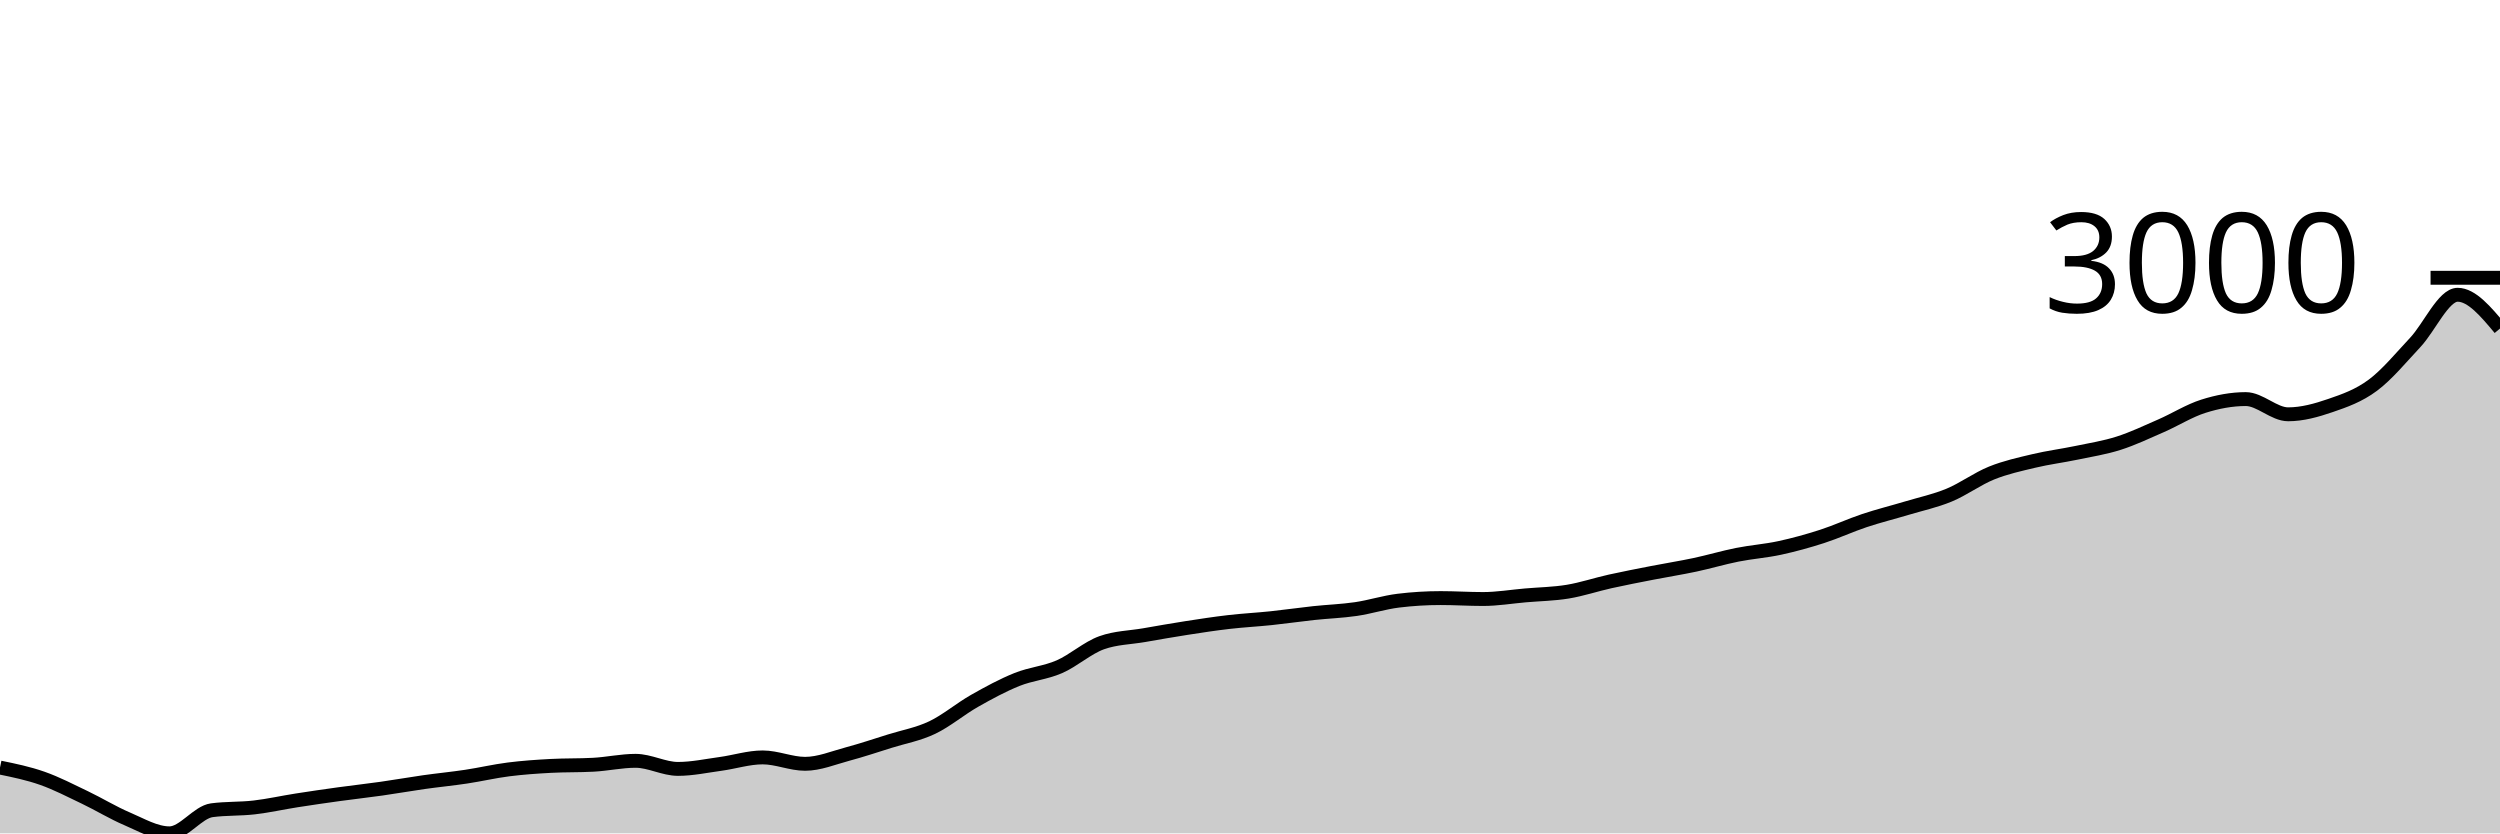
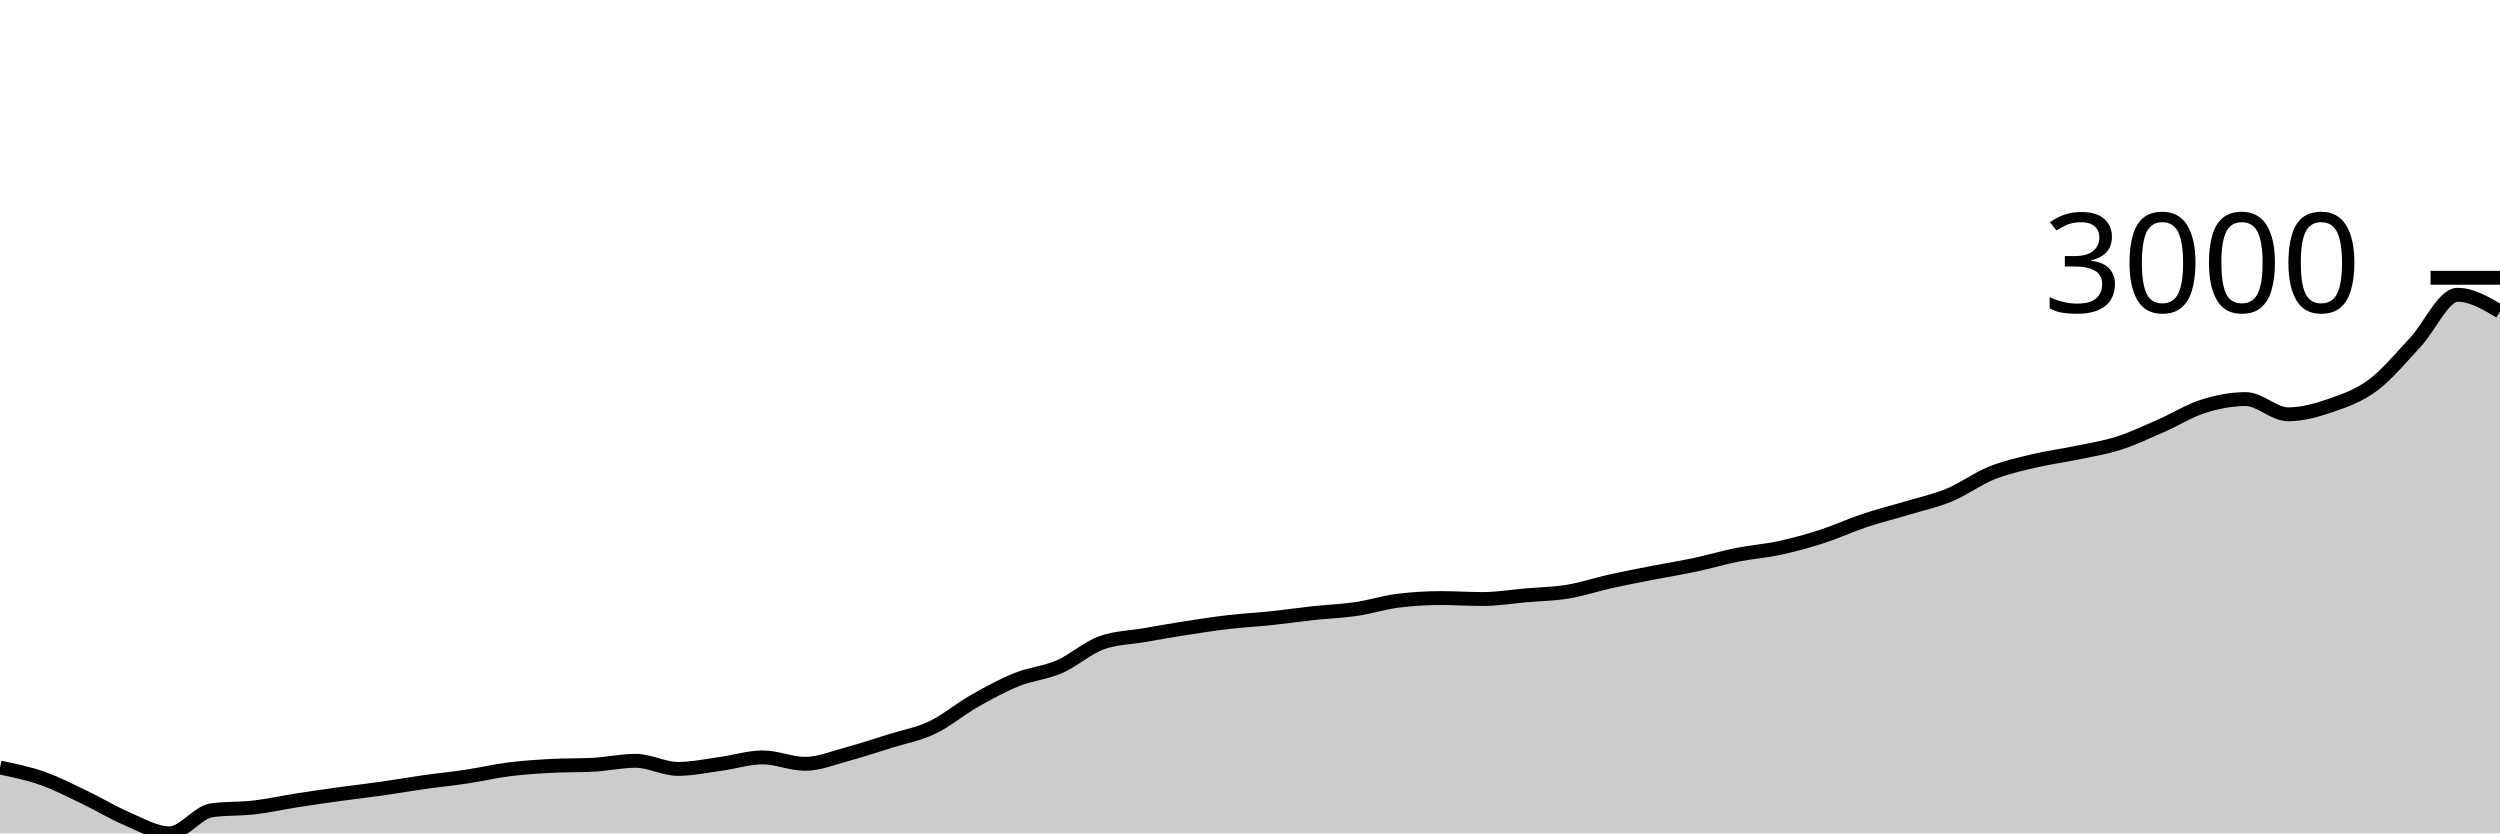
<svg xmlns="http://www.w3.org/2000/svg" viewBox="0 0 180 60">
  <g transform="translate(0,20)">
-     <path class="area" fill="rgba(0, 0, 0, 0.2)" d="M0,35.264C1.017,35.473,2.034,35.682,3.051,36.04C4.068,36.398,5.085,36.926,6.102,37.412C7.119,37.898,8.136,38.524,9.153,38.956C10.169,39.387,11.186,40,12.203,40C13.22,40,14.237,38.471,15.254,38.337C16.271,38.202,17.288,38.253,18.305,38.135C19.322,38.017,20.339,37.787,21.356,37.628C22.373,37.469,23.39,37.321,24.407,37.181C25.424,37.04,26.441,36.93,27.458,36.785C28.475,36.641,29.492,36.46,30.508,36.315C31.525,36.171,32.542,36.073,33.559,35.92C34.576,35.767,35.593,35.527,36.61,35.398C37.627,35.269,38.644,35.199,39.661,35.145C40.678,35.09,41.695,35.117,42.712,35.062C43.729,35.008,44.746,34.779,45.763,34.779C46.78,34.779,47.797,35.361,48.814,35.361C49.831,35.361,50.847,35.141,51.864,35.003C52.881,34.865,53.898,34.533,54.915,34.533C55.932,34.533,56.949,34.995,57.966,34.995C58.983,34.995,60,34.566,61.017,34.294C62.034,34.022,63.051,33.68,64.068,33.362C65.085,33.044,66.102,32.868,67.119,32.385C68.136,31.901,69.153,31.037,70.169,30.461C71.186,29.884,72.203,29.333,73.22,28.924C74.237,28.515,75.254,28.448,76.271,28.007C77.288,27.565,78.305,26.639,79.322,26.276C80.339,25.913,81.356,25.908,82.373,25.732C83.39,25.555,84.407,25.375,85.424,25.217C86.441,25.059,87.458,24.903,88.475,24.785C89.492,24.667,90.508,24.616,91.525,24.509C92.542,24.402,93.559,24.253,94.576,24.143C95.593,24.034,96.61,24.001,97.627,23.852C98.644,23.703,99.661,23.372,100.678,23.248C101.695,23.124,102.712,23.062,103.729,23.062C104.746,23.062,105.763,23.129,106.78,23.129C107.797,23.129,108.814,22.956,109.831,22.868C110.847,22.78,111.864,22.767,112.881,22.599C113.898,22.431,114.915,22.087,115.932,21.861C116.949,21.635,117.966,21.441,118.983,21.242C120,21.043,121.017,20.884,122.034,20.668C123.051,20.451,124.068,20.147,125.085,19.944C126.102,19.741,127.119,19.672,128.136,19.452C129.153,19.232,130.169,18.952,131.186,18.624C132.203,18.296,133.22,17.822,134.237,17.483C135.254,17.143,136.271,16.894,137.288,16.588C138.305,16.282,139.322,16.069,140.339,15.648C141.356,15.227,142.373,14.47,143.39,14.059C144.407,13.649,145.424,13.429,146.441,13.187C147.458,12.944,148.475,12.817,149.492,12.605C150.508,12.392,151.525,12.236,152.542,11.911C153.559,11.587,154.576,11.102,155.593,10.658C156.61,10.214,157.627,9.569,158.644,9.249C159.661,8.928,160.678,8.734,161.695,8.734C162.712,8.734,163.729,9.83,164.746,9.83C165.763,9.83,166.78,9.546,167.797,9.196C168.814,8.847,169.831,8.492,170.847,7.734C171.864,6.977,172.881,5.739,173.898,4.654C174.915,3.569,175.932,1.223,176.949,1.223C177.966,1.223,178.983,2.439,180,3.655L180,40C178.983,40,177.966,40,176.949,40C175.932,40,174.915,40,173.898,40C172.881,40,171.864,40,170.847,40C169.831,40,168.814,40,167.797,40C166.78,40,165.763,40,164.746,40C163.729,40,162.712,40,161.695,40C160.678,40,159.661,40,158.644,40C157.627,40,156.61,40,155.593,40C154.576,40,153.559,40,152.542,40C151.525,40,150.508,40,149.492,40C148.475,40,147.458,40,146.441,40C145.424,40,144.407,40,143.39,40C142.373,40,141.356,40,140.339,40C139.322,40,138.305,40,137.288,40C136.271,40,135.254,40,134.237,40C133.22,40,132.203,40,131.186,40C130.169,40,129.153,40,128.136,40C127.119,40,126.102,40,125.085,40C124.068,40,123.051,40,122.034,40C121.017,40,120,40,118.983,40C117.966,40,116.949,40,115.932,40C114.915,40,113.898,40,112.881,40C111.864,40,110.847,40,109.831,40C108.814,40,107.797,40,106.78,40C105.763,40,104.746,40,103.729,40C102.712,40,101.695,40,100.678,40C99.661,40,98.644,40,97.627,40C96.61,40,95.593,40,94.576,40C93.559,40,92.542,40,91.525,40C90.508,40,89.492,40,88.475,40C87.458,40,86.441,40,85.424,40C84.407,40,83.39,40,82.373,40C81.356,40,80.339,40,79.322,40C78.305,40,77.288,40,76.271,40C75.254,40,74.237,40,73.22,40C72.203,40,71.186,40,70.169,40C69.153,40,68.136,40,67.119,40C66.102,40,65.085,40,64.068,40C63.051,40,62.034,40,61.017,40C60,40,58.983,40,57.966,40C56.949,40,55.932,40,54.915,40C53.898,40,52.881,40,51.864,40C50.847,40,49.831,40,48.814,40C47.797,40,46.78,40,45.763,40C44.746,40,43.729,40,42.712,40C41.695,40,40.678,40,39.661,40C38.644,40,37.627,40,36.61,40C35.593,40,34.576,40,33.559,40C32.542,40,31.525,40,30.508,40C29.492,40,28.475,40,27.458,40C26.441,40,25.424,40,24.407,40C23.39,40,22.373,40,21.356,40C20.339,40,19.322,40,18.305,40C17.288,40,16.271,40,15.254,40C14.237,40,13.22,40,12.203,40C11.186,40,10.169,40,9.153,40C8.136,40,7.119,40,6.102,40C5.085,40,4.068,40,3.051,40C2.034,40,1.017,40,0,40Z" />
-     <path class="line" stroke="black" fill="none" d="M0,35.264C1.017,35.473,2.034,35.682,3.051,36.04C4.068,36.398,5.085,36.926,6.102,37.412C7.119,37.898,8.136,38.524,9.153,38.956C10.169,39.387,11.186,40,12.203,40C13.22,40,14.237,38.471,15.254,38.337C16.271,38.202,17.288,38.253,18.305,38.135C19.322,38.017,20.339,37.787,21.356,37.628C22.373,37.469,23.39,37.321,24.407,37.181C25.424,37.04,26.441,36.93,27.458,36.785C28.475,36.641,29.492,36.46,30.508,36.315C31.525,36.171,32.542,36.073,33.559,35.92C34.576,35.767,35.593,35.527,36.61,35.398C37.627,35.269,38.644,35.199,39.661,35.145C40.678,35.09,41.695,35.117,42.712,35.062C43.729,35.008,44.746,34.779,45.763,34.779C46.78,34.779,47.797,35.361,48.814,35.361C49.831,35.361,50.847,35.141,51.864,35.003C52.881,34.865,53.898,34.533,54.915,34.533C55.932,34.533,56.949,34.995,57.966,34.995C58.983,34.995,60,34.566,61.017,34.294C62.034,34.022,63.051,33.68,64.068,33.362C65.085,33.044,66.102,32.868,67.119,32.385C68.136,31.901,69.153,31.037,70.169,30.461C71.186,29.884,72.203,29.333,73.22,28.924C74.237,28.515,75.254,28.448,76.271,28.007C77.288,27.565,78.305,26.639,79.322,26.276C80.339,25.913,81.356,25.908,82.373,25.732C83.39,25.555,84.407,25.375,85.424,25.217C86.441,25.059,87.458,24.903,88.475,24.785C89.492,24.667,90.508,24.616,91.525,24.509C92.542,24.402,93.559,24.253,94.576,24.143C95.593,24.034,96.61,24.001,97.627,23.852C98.644,23.703,99.661,23.372,100.678,23.248C101.695,23.124,102.712,23.062,103.729,23.062C104.746,23.062,105.763,23.129,106.78,23.129C107.797,23.129,108.814,22.956,109.831,22.868C110.847,22.78,111.864,22.767,112.881,22.599C113.898,22.431,114.915,22.087,115.932,21.861C116.949,21.635,117.966,21.441,118.983,21.242C120,21.043,121.017,20.884,122.034,20.668C123.051,20.451,124.068,20.147,125.085,19.944C126.102,19.741,127.119,19.672,128.136,19.452C129.153,19.232,130.169,18.952,131.186,18.624C132.203,18.296,133.22,17.822,134.237,17.483C135.254,17.143,136.271,16.894,137.288,16.588C138.305,16.282,139.322,16.069,140.339,15.648C141.356,15.227,142.373,14.47,143.39,14.059C144.407,13.649,145.424,13.429,146.441,13.187C147.458,12.944,148.475,12.817,149.492,12.605C150.508,12.392,151.525,12.236,152.542,11.911C153.559,11.587,154.576,11.102,155.593,10.658C156.61,10.214,157.627,9.569,158.644,9.249C159.661,8.928,160.678,8.734,161.695,8.734C162.712,8.734,163.729,9.83,164.746,9.83C165.763,9.83,166.78,9.546,167.797,9.196C168.814,8.847,169.831,8.492,170.847,7.734C171.864,6.977,172.881,5.739,173.898,4.654C174.915,3.569,175.932,1.223,176.949,1.223C177.966,1.223,178.983,2.439,180,3.655" />
+     <path class="area" fill="rgba(0, 0, 0, 0.2)" d="M0,35.264C1.017,35.473,2.034,35.682,3.051,36.04C4.068,36.398,5.085,36.926,6.102,37.412C7.119,37.898,8.136,38.524,9.153,38.956C10.169,39.387,11.186,40,12.203,40C13.22,40,14.237,38.471,15.254,38.337C16.271,38.202,17.288,38.253,18.305,38.135C19.322,38.017,20.339,37.787,21.356,37.628C22.373,37.469,23.39,37.321,24.407,37.181C25.424,37.04,26.441,36.93,27.458,36.785C28.475,36.641,29.492,36.46,30.508,36.315C31.525,36.171,32.542,36.073,33.559,35.92C34.576,35.767,35.593,35.527,36.61,35.398C37.627,35.269,38.644,35.199,39.661,35.145C40.678,35.09,41.695,35.117,42.712,35.062C43.729,35.008,44.746,34.779,45.763,34.779C46.78,34.779,47.797,35.361,48.814,35.361C49.831,35.361,50.847,35.141,51.864,35.003C52.881,34.865,53.898,34.533,54.915,34.533C55.932,34.533,56.949,34.995,57.966,34.995C58.983,34.995,60,34.566,61.017,34.294C62.034,34.022,63.051,33.68,64.068,33.362C65.085,33.044,66.102,32.868,67.119,32.385C68.136,31.901,69.153,31.037,70.169,30.461C71.186,29.884,72.203,29.333,73.22,28.924C74.237,28.515,75.254,28.448,76.271,28.007C77.288,27.565,78.305,26.639,79.322,26.276C80.339,25.913,81.356,25.908,82.373,25.732C83.39,25.555,84.407,25.375,85.424,25.217C86.441,25.059,87.458,24.903,88.475,24.785C89.492,24.667,90.508,24.616,91.525,24.509C92.542,24.402,93.559,24.253,94.576,24.143C95.593,24.034,96.61,24.001,97.627,23.852C98.644,23.703,99.661,23.372,100.678,23.248C101.695,23.124,102.712,23.062,103.729,23.062C104.746,23.062,105.763,23.129,106.78,23.129C107.797,23.129,108.814,22.956,109.831,22.868C110.847,22.78,111.864,22.767,112.881,22.599C113.898,22.431,114.915,22.087,115.932,21.861C116.949,21.635,117.966,21.441,118.983,21.242C120,21.043,121.017,20.884,122.034,20.668C123.051,20.451,124.068,20.147,125.085,19.944C126.102,19.741,127.119,19.672,128.136,19.452C129.153,19.232,130.169,18.952,131.186,18.624C132.203,18.296,133.22,17.822,134.237,17.483C135.254,17.143,136.271,16.894,137.288,16.588C138.305,16.282,139.322,16.069,140.339,15.648C141.356,15.227,142.373,14.47,143.39,14.059C144.407,13.649,145.424,13.429,146.441,13.187C147.458,12.944,148.475,12.817,149.492,12.605C150.508,12.392,151.525,12.236,152.542,11.911C153.559,11.587,154.576,11.102,155.593,10.658C156.61,10.214,157.627,9.569,158.644,9.249C159.661,8.928,160.678,8.734,161.695,8.734C162.712,8.734,163.729,9.83,164.746,9.83C165.763,9.83,166.78,9.546,167.797,9.196C168.814,8.847,169.831,8.492,170.847,7.734C171.864,6.977,172.881,5.739,173.898,4.654C174.915,3.569,175.932,1.223,176.949,1.223C177.966,1.223,178.983,1.827,180,2.431L180,40C178.983,40,177.966,40,176.949,40C175.932,40,174.915,40,173.898,40C172.881,40,171.864,40,170.847,40C169.831,40,168.814,40,167.797,40C166.78,40,165.763,40,164.746,40C163.729,40,162.712,40,161.695,40C160.678,40,159.661,40,158.644,40C157.627,40,156.61,40,155.593,40C154.576,40,153.559,40,152.542,40C151.525,40,150.508,40,149.492,40C148.475,40,147.458,40,146.441,40C145.424,40,144.407,40,143.39,40C142.373,40,141.356,40,140.339,40C139.322,40,138.305,40,137.288,40C136.271,40,135.254,40,134.237,40C133.22,40,132.203,40,131.186,40C130.169,40,129.153,40,128.136,40C127.119,40,126.102,40,125.085,40C124.068,40,123.051,40,122.034,40C121.017,40,120,40,118.983,40C117.966,40,116.949,40,115.932,40C114.915,40,113.898,40,112.881,40C111.864,40,110.847,40,109.831,40C108.814,40,107.797,40,106.78,40C105.763,40,104.746,40,103.729,40C102.712,40,101.695,40,100.678,40C99.661,40,98.644,40,97.627,40C96.61,40,95.593,40,94.576,40C93.559,40,92.542,40,91.525,40C90.508,40,89.492,40,88.475,40C87.458,40,86.441,40,85.424,40C84.407,40,83.39,40,82.373,40C81.356,40,80.339,40,79.322,40C78.305,40,77.288,40,76.271,40C75.254,40,74.237,40,73.22,40C72.203,40,71.186,40,70.169,40C69.153,40,68.136,40,67.119,40C66.102,40,65.085,40,64.068,40C63.051,40,62.034,40,61.017,40C60,40,58.983,40,57.966,40C56.949,40,55.932,40,54.915,40C53.898,40,52.881,40,51.864,40C50.847,40,49.831,40,48.814,40C47.797,40,46.78,40,45.763,40C44.746,40,43.729,40,42.712,40C41.695,40,40.678,40,39.661,40C38.644,40,37.627,40,36.61,40C35.593,40,34.576,40,33.559,40C32.542,40,31.525,40,30.508,40C29.492,40,28.475,40,27.458,40C26.441,40,25.424,40,24.407,40C23.39,40,22.373,40,21.356,40C20.339,40,19.322,40,18.305,40C17.288,40,16.271,40,15.254,40C14.237,40,13.22,40,12.203,40C11.186,40,10.169,40,9.153,40C8.136,40,7.119,40,6.102,40C5.085,40,4.068,40,3.051,40C2.034,40,1.017,40,0,40Z" />
+     <path class="line" stroke="black" fill="none" d="M0,35.264C1.017,35.473,2.034,35.682,3.051,36.04C4.068,36.398,5.085,36.926,6.102,37.412C7.119,37.898,8.136,38.524,9.153,38.956C10.169,39.387,11.186,40,12.203,40C13.22,40,14.237,38.471,15.254,38.337C16.271,38.202,17.288,38.253,18.305,38.135C19.322,38.017,20.339,37.787,21.356,37.628C22.373,37.469,23.39,37.321,24.407,37.181C25.424,37.04,26.441,36.93,27.458,36.785C28.475,36.641,29.492,36.46,30.508,36.315C31.525,36.171,32.542,36.073,33.559,35.92C34.576,35.767,35.593,35.527,36.61,35.398C37.627,35.269,38.644,35.199,39.661,35.145C40.678,35.09,41.695,35.117,42.712,35.062C43.729,35.008,44.746,34.779,45.763,34.779C46.78,34.779,47.797,35.361,48.814,35.361C49.831,35.361,50.847,35.141,51.864,35.003C52.881,34.865,53.898,34.533,54.915,34.533C55.932,34.533,56.949,34.995,57.966,34.995C58.983,34.995,60,34.566,61.017,34.294C62.034,34.022,63.051,33.68,64.068,33.362C65.085,33.044,66.102,32.868,67.119,32.385C68.136,31.901,69.153,31.037,70.169,30.461C71.186,29.884,72.203,29.333,73.22,28.924C74.237,28.515,75.254,28.448,76.271,28.007C77.288,27.565,78.305,26.639,79.322,26.276C80.339,25.913,81.356,25.908,82.373,25.732C83.39,25.555,84.407,25.375,85.424,25.217C86.441,25.059,87.458,24.903,88.475,24.785C89.492,24.667,90.508,24.616,91.525,24.509C92.542,24.402,93.559,24.253,94.576,24.143C95.593,24.034,96.61,24.001,97.627,23.852C98.644,23.703,99.661,23.372,100.678,23.248C101.695,23.124,102.712,23.062,103.729,23.062C104.746,23.062,105.763,23.129,106.78,23.129C107.797,23.129,108.814,22.956,109.831,22.868C110.847,22.78,111.864,22.767,112.881,22.599C113.898,22.431,114.915,22.087,115.932,21.861C116.949,21.635,117.966,21.441,118.983,21.242C120,21.043,121.017,20.884,122.034,20.668C123.051,20.451,124.068,20.147,125.085,19.944C126.102,19.741,127.119,19.672,128.136,19.452C129.153,19.232,130.169,18.952,131.186,18.624C132.203,18.296,133.22,17.822,134.237,17.483C135.254,17.143,136.271,16.894,137.288,16.588C138.305,16.282,139.322,16.069,140.339,15.648C141.356,15.227,142.373,14.47,143.39,14.059C144.407,13.649,145.424,13.429,146.441,13.187C147.458,12.944,148.475,12.817,149.492,12.605C150.508,12.392,151.525,12.236,152.542,11.911C153.559,11.587,154.576,11.102,155.593,10.658C156.61,10.214,157.627,9.569,158.644,9.249C159.661,8.928,160.678,8.734,161.695,8.734C162.712,8.734,163.729,9.83,164.746,9.83C165.763,9.83,166.78,9.546,167.797,9.196C168.814,8.847,169.831,8.492,170.847,7.734C171.864,6.977,172.881,5.739,173.898,4.654C174.915,3.569,175.932,1.223,176.949,1.223C177.966,1.223,178.983,1.827,180,2.431" />
    <path class="axis-ceiling" stroke-width="1" stroke="black" fill="none" d="M175,0L180,0" />
    <text class="axis-ceiling-label" font-family="sans-serif" text-anchor="end" font-size="10px" x="170" y="2.5">3000</text>
  </g>
</svg>
